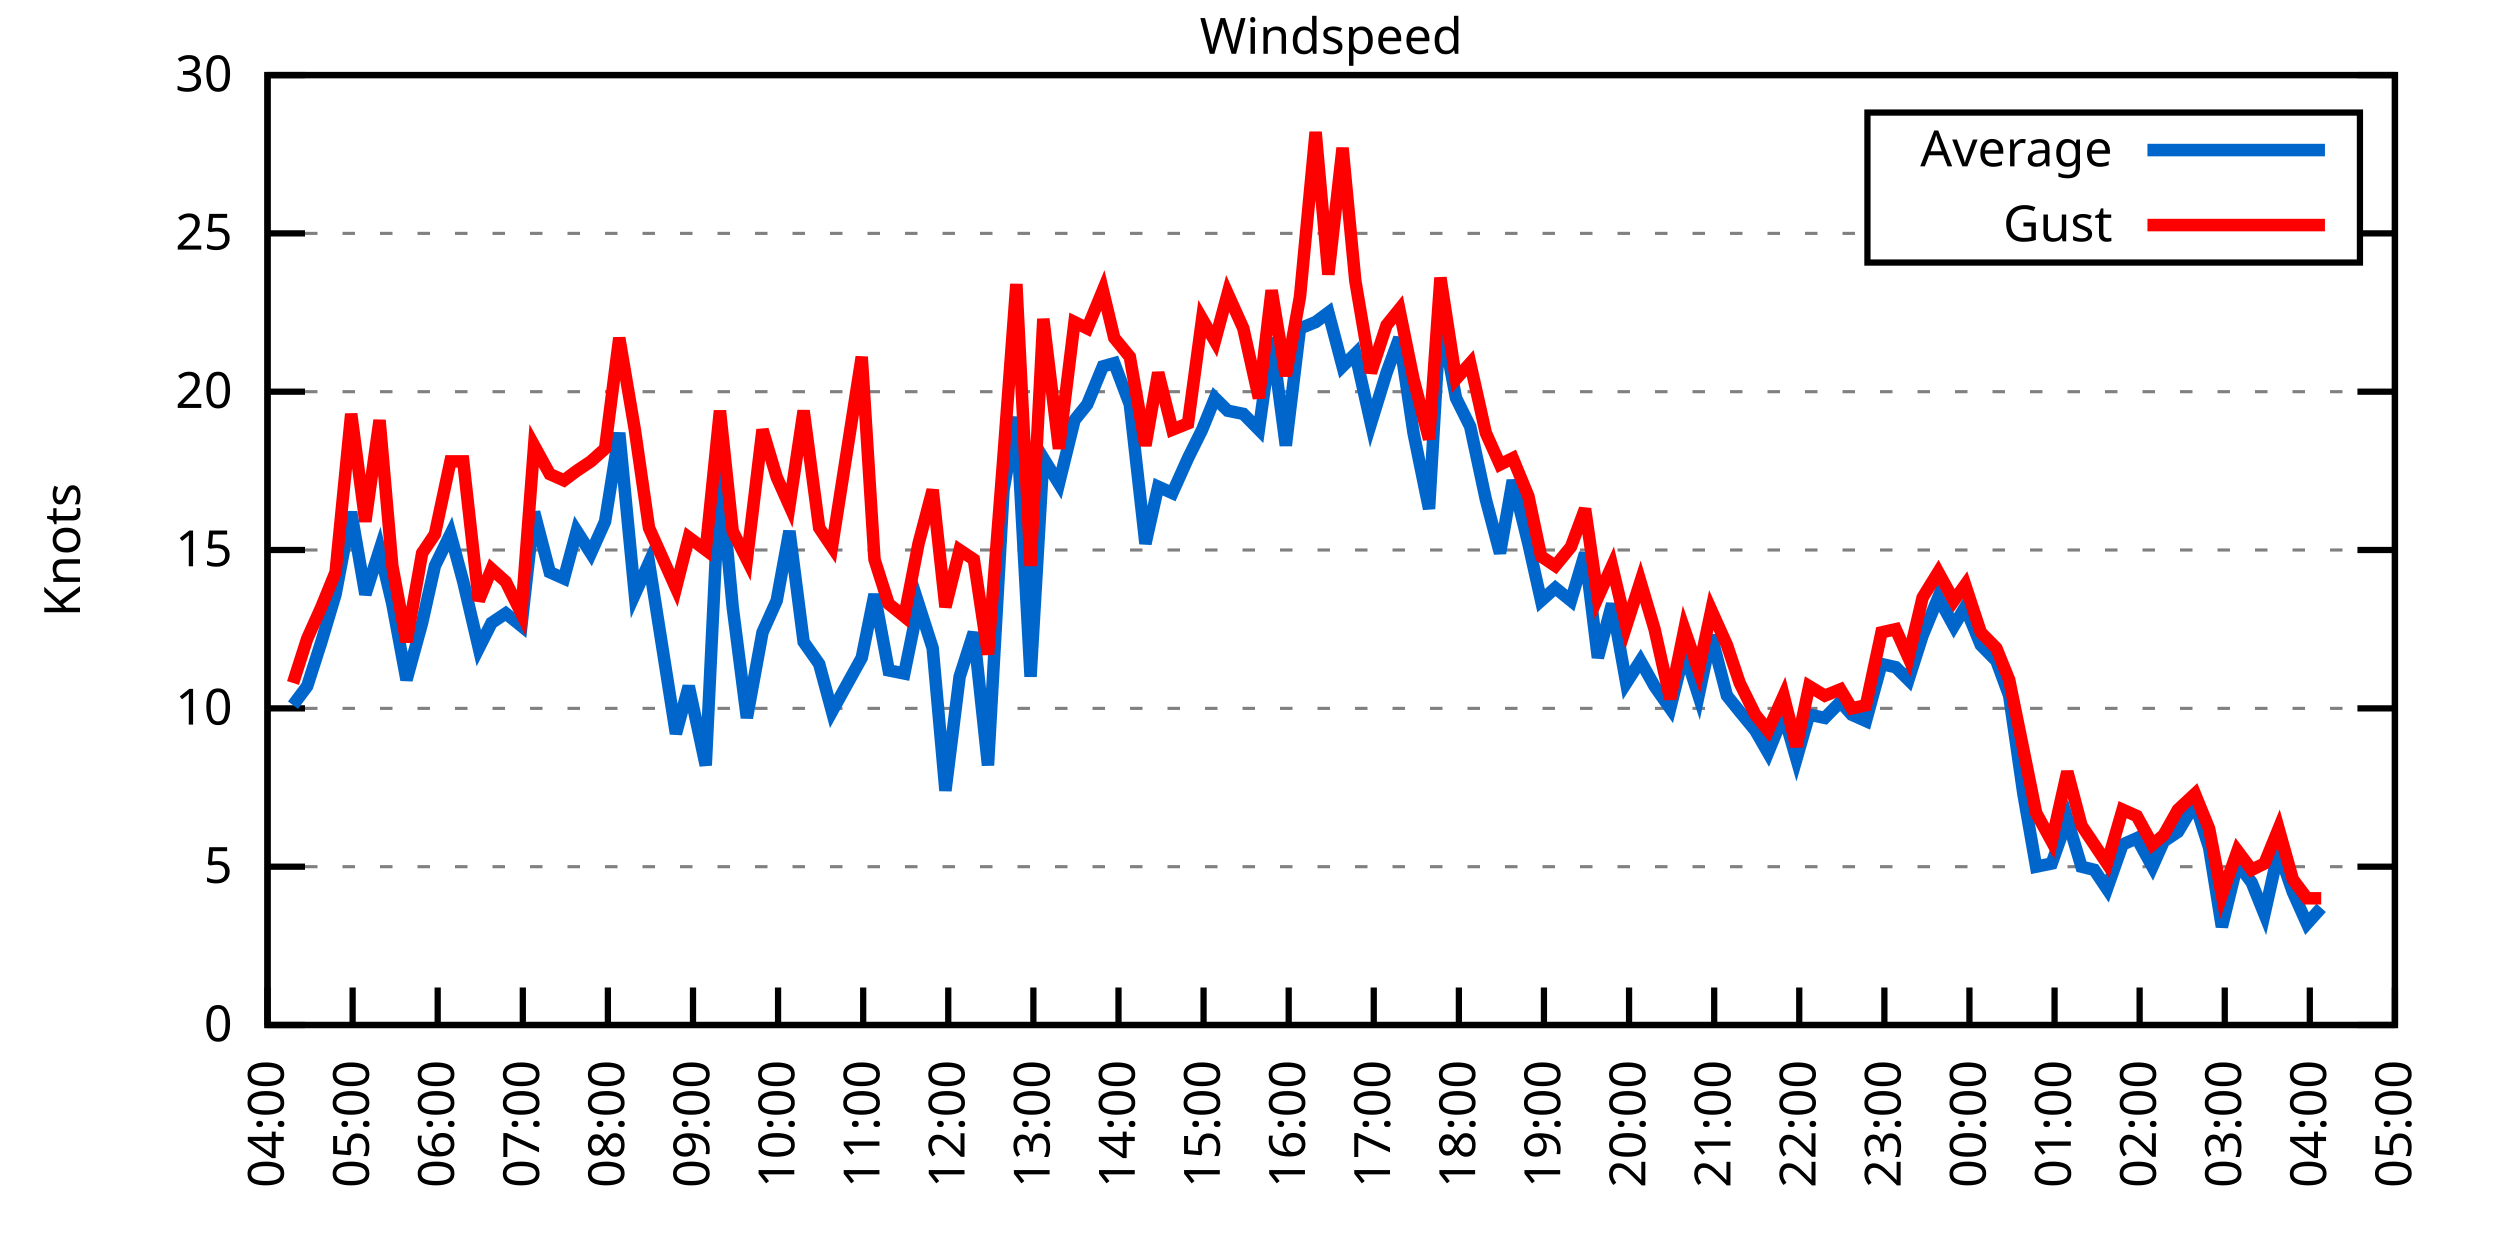
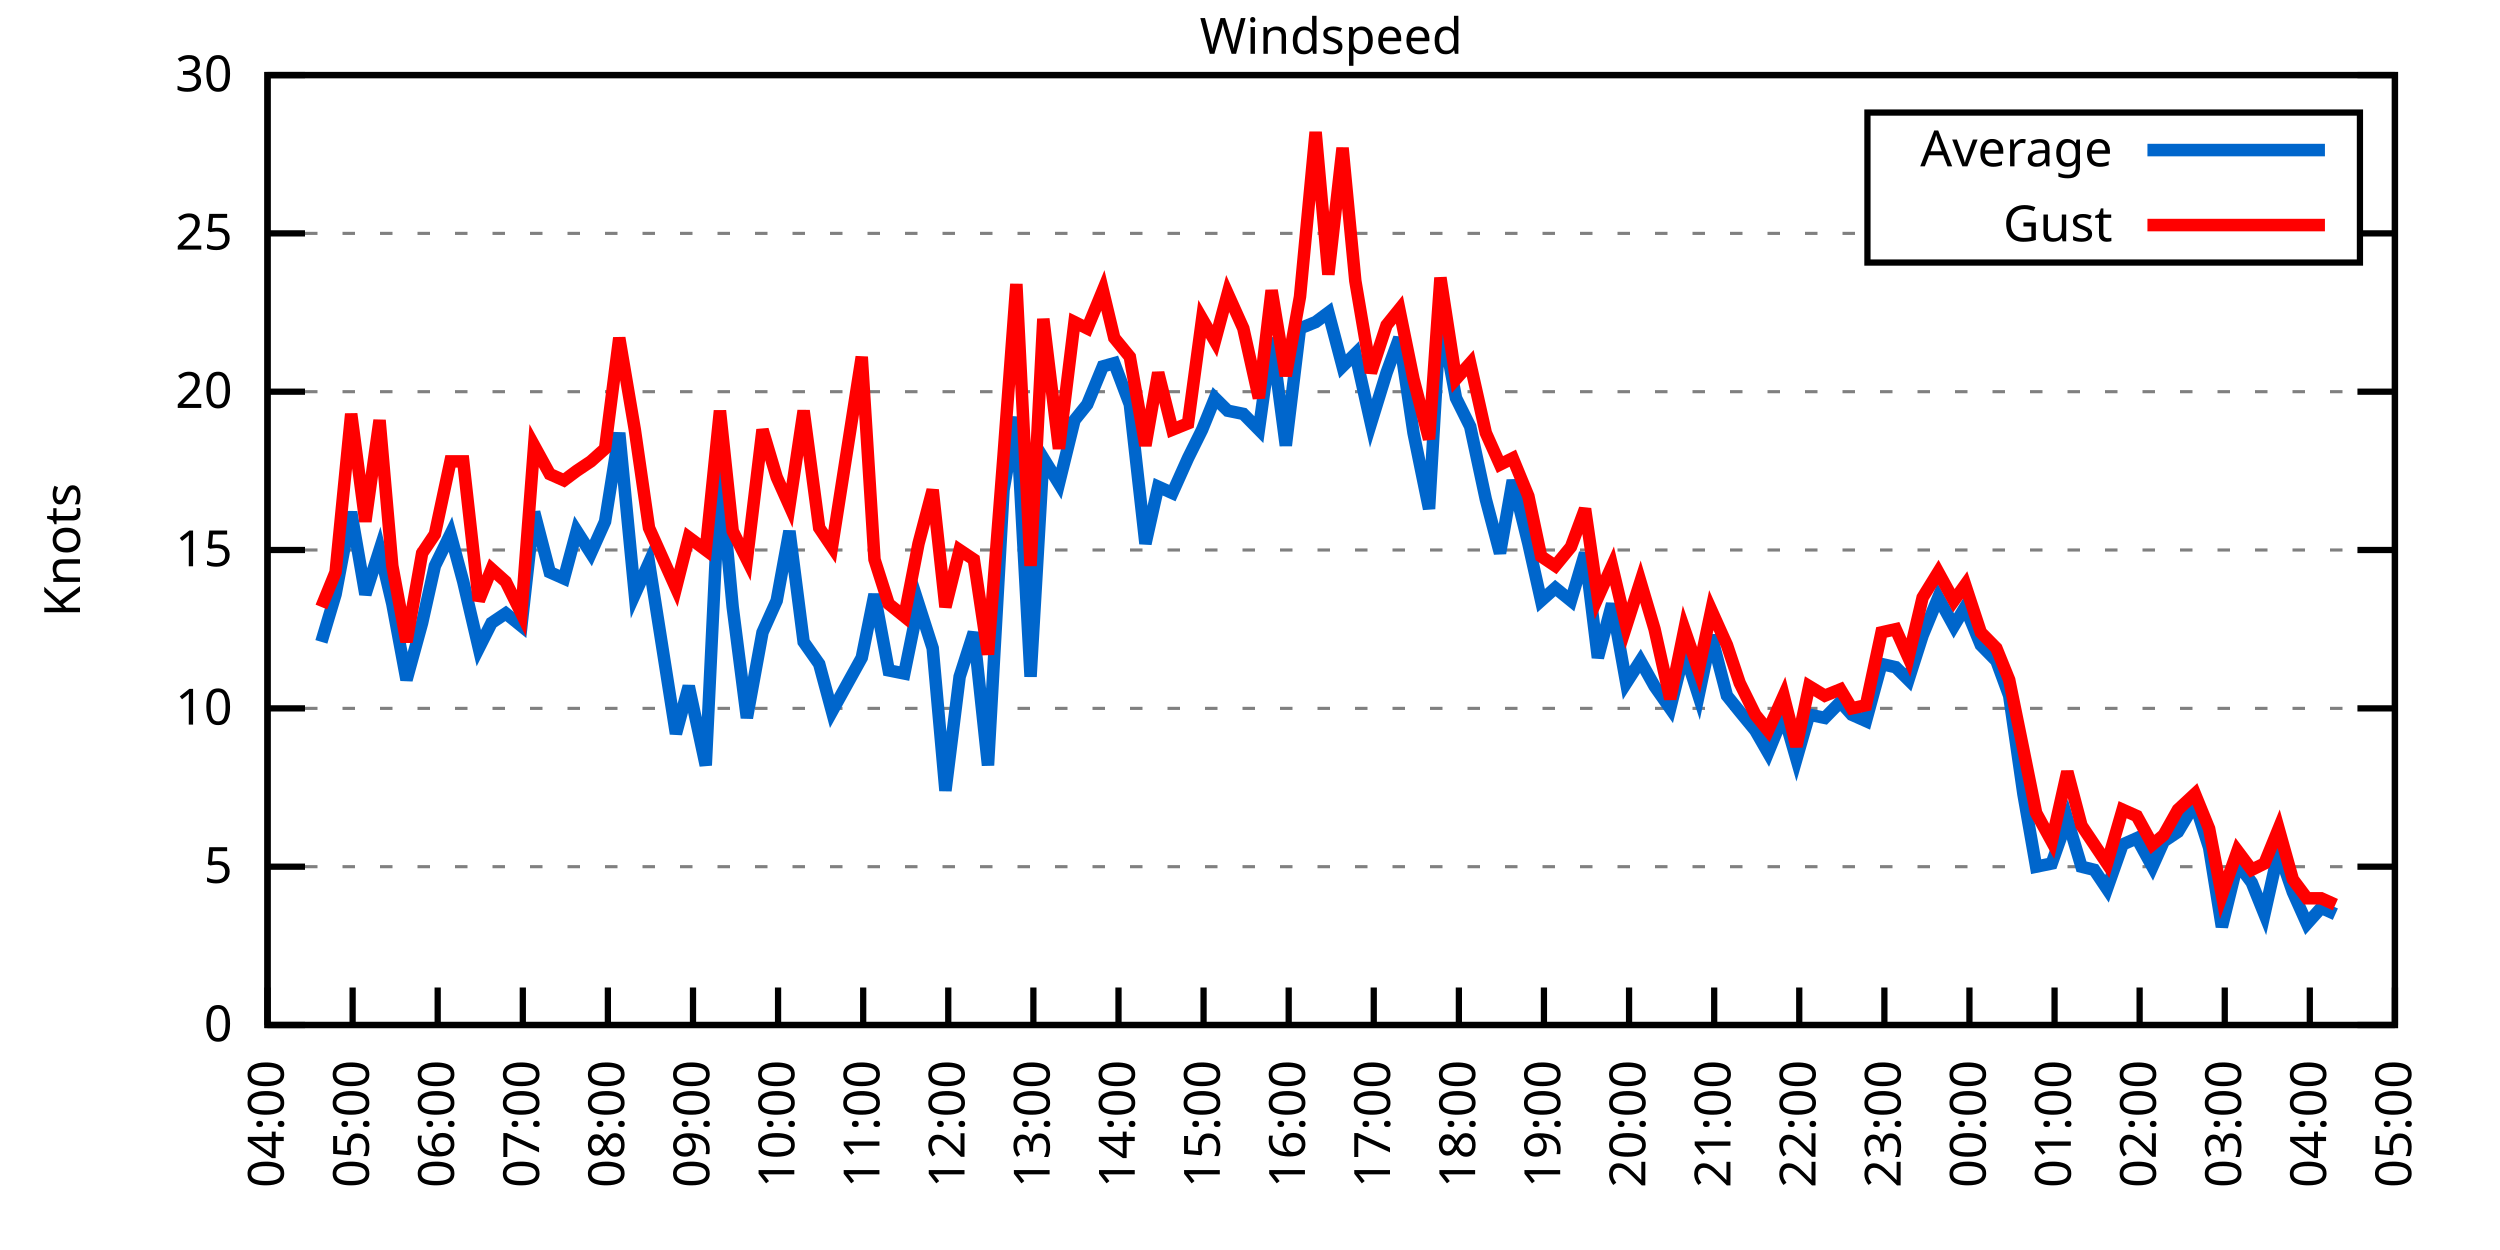
<svg xmlns="http://www.w3.org/2000/svg" xmlns:xlink="http://www.w3.org/1999/xlink" width="400" height="200" viewBox="0 0 400 200">
  <g id="gnuplot_canvas">
    <rect x="0" y="0" width="400" height="200" fill="none" />
    <defs>
      <circle id="gpDot" r="0.5" stroke-width="0.5" stroke="currentColor" />
      <path id="gpPt0" stroke-width="0.333" stroke="currentColor" d="M-1,0 h2 M0,-1 v2" />
      <path id="gpPt1" stroke-width="0.333" stroke="currentColor" d="M-1,-1 L1,1 M1,-1 L-1,1" />
      <path id="gpPt2" stroke-width="0.333" stroke="currentColor" d="M-1,0 L1,0 M0,-1 L0,1 M-1,-1 L1,1 M-1,1 L1,-1" />
      <rect id="gpPt3" stroke-width="0.333" stroke="currentColor" x="-1" y="-1" width="2" height="2" />
      <rect id="gpPt4" stroke-width="0.333" stroke="currentColor" fill="currentColor" x="-1" y="-1" width="2" height="2" />
      <circle id="gpPt5" stroke-width="0.333" stroke="currentColor" cx="0" cy="0" r="1" />
      <use xlink:href="#gpPt5" id="gpPt6" fill="currentColor" stroke="none" />
      <path id="gpPt7" stroke-width="0.333" stroke="currentColor" d="M0,-1.33 L-1.33,0.67 L1.33,0.67 z" />
      <use xlink:href="#gpPt7" id="gpPt8" fill="currentColor" stroke="none" />
      <use xlink:href="#gpPt7" id="gpPt9" stroke="currentColor" transform="rotate(180)" />
      <use xlink:href="#gpPt9" id="gpPt10" fill="currentColor" stroke="none" />
      <use xlink:href="#gpPt3" id="gpPt11" stroke="currentColor" transform="rotate(45)" />
      <use xlink:href="#gpPt11" id="gpPt12" fill="currentColor" stroke="none" />
      <path id="gpPt13" stroke-width="0.333" stroke="currentColor" d="M0,1.330 L1.265,0.411 L0.782,-1.067 L-0.782,-1.076 L-1.265,0.411 z" />
      <use xlink:href="#gpPt13" id="gpPt14" fill="currentColor" stroke="none" />
      <filter id="textbox" filterUnits="objectBoundingBox" x="0" y="0" height="1" width="1">
        <feFlood flood-color="white" flood-opacity="1" result="bgnd" />
        <feComposite in="SourceGraphic" in2="bgnd" operator="atop" />
      </filter>
      <filter id="greybox" filterUnits="objectBoundingBox" x="0" y="0" height="1" width="1">
        <feFlood flood-color="lightgrey" flood-opacity="1" result="grey" />
        <feComposite in="SourceGraphic" in2="grey" operator="atop" />
      </filter>
    </defs>
    <g fill="none" color="white" stroke="currentColor" stroke-width="1.00" stroke-linecap="butt" stroke-linejoin="miter">
</g>
    <g fill="none" color="black" stroke="currentColor" stroke-width="1.00" stroke-linecap="butt" stroke-linejoin="miter">
      <g stroke="none" shape-rendering="crispEdges">
        <polygon fill="rgb(255, 255, 255)" points="42.80,164.00 383.18,164.00 383.18,12.02 42.80,12.02 " />
      </g>
    </g>
    <g fill="none" color="black" stroke="currentColor" stroke-width="1.00" stroke-linecap="butt" stroke-linejoin="miter">
</g>
    <g fill="none" color="black" stroke="black" stroke-width="0.50" stroke-linecap="butt" stroke-linejoin="miter">
</g>
    <g fill="none" color="gray" stroke="currentColor" stroke-width="0.50" stroke-linecap="butt" stroke-linejoin="miter">
      <path stroke="gray" stroke-dasharray="2,4" class="gridline" d="M42.80,164.00 L383.19,164.00  " />
    </g>
    <g fill="none" color="gray" stroke="gray" stroke-width="1.00" stroke-linecap="butt" stroke-linejoin="miter">
</g>
    <g fill="none" color="black" stroke="currentColor" stroke-width="1.00" stroke-linecap="butt" stroke-linejoin="miter">
      <path stroke="black" d="M42.80,164.00 L48.80,164.00 M383.19,164.00 L377.19,164.00  " />
      <g transform="translate(37.20,166.60)" stroke="none" fill="black" font-family="Sans" font-size="8.00" text-anchor="end">
        <text>
          <tspan font-family="Sans"> 0</tspan>
        </text>
      </g>
    </g>
    <g fill="none" color="black" stroke="currentColor" stroke-width="1.00" stroke-linecap="butt" stroke-linejoin="miter">
</g>
    <g fill="none" color="black" stroke="black" stroke-width="0.50" stroke-linecap="butt" stroke-linejoin="miter">
</g>
    <g fill="none" color="gray" stroke="currentColor" stroke-width="0.50" stroke-linecap="butt" stroke-linejoin="miter">
      <path stroke="gray" stroke-dasharray="2,4" class="gridline" d="M42.80,138.67 L383.19,138.67  " />
    </g>
    <g fill="none" color="gray" stroke="gray" stroke-width="1.00" stroke-linecap="butt" stroke-linejoin="miter">
</g>
    <g fill="none" color="black" stroke="currentColor" stroke-width="1.00" stroke-linecap="butt" stroke-linejoin="miter">
      <path stroke="black" d="M42.80,138.67 L48.80,138.67 M383.19,138.67 L377.19,138.67  " />
      <g transform="translate(37.20,141.27)" stroke="none" fill="black" font-family="Sans" font-size="8.00" text-anchor="end">
        <text>
          <tspan font-family="Sans"> 5</tspan>
        </text>
      </g>
    </g>
    <g fill="none" color="black" stroke="currentColor" stroke-width="1.00" stroke-linecap="butt" stroke-linejoin="miter">
</g>
    <g fill="none" color="black" stroke="black" stroke-width="0.50" stroke-linecap="butt" stroke-linejoin="miter">
</g>
    <g fill="none" color="gray" stroke="currentColor" stroke-width="0.50" stroke-linecap="butt" stroke-linejoin="miter">
      <path stroke="gray" stroke-dasharray="2,4" class="gridline" d="M42.80,113.34 L383.19,113.34  " />
    </g>
    <g fill="none" color="gray" stroke="gray" stroke-width="1.00" stroke-linecap="butt" stroke-linejoin="miter">
</g>
    <g fill="none" color="black" stroke="currentColor" stroke-width="1.00" stroke-linecap="butt" stroke-linejoin="miter">
      <path stroke="black" d="M42.80,113.34 L48.80,113.34 M383.19,113.34 L377.19,113.34  " />
      <g transform="translate(37.20,115.94)" stroke="none" fill="black" font-family="Sans" font-size="8.00" text-anchor="end">
        <text>
          <tspan font-family="Sans"> 10</tspan>
        </text>
      </g>
    </g>
    <g fill="none" color="black" stroke="currentColor" stroke-width="1.00" stroke-linecap="butt" stroke-linejoin="miter">
</g>
    <g fill="none" color="black" stroke="black" stroke-width="0.50" stroke-linecap="butt" stroke-linejoin="miter">
</g>
    <g fill="none" color="gray" stroke="currentColor" stroke-width="0.50" stroke-linecap="butt" stroke-linejoin="miter">
      <path stroke="gray" stroke-dasharray="2,4" class="gridline" d="M42.80,88.00 L383.19,88.00  " />
    </g>
    <g fill="none" color="gray" stroke="gray" stroke-width="1.00" stroke-linecap="butt" stroke-linejoin="miter">
</g>
    <g fill="none" color="black" stroke="currentColor" stroke-width="1.00" stroke-linecap="butt" stroke-linejoin="miter">
      <path stroke="black" d="M42.80,88.00 L48.80,88.00 M383.19,88.00 L377.19,88.00  " />
      <g transform="translate(37.20,90.60)" stroke="none" fill="black" font-family="Sans" font-size="8.00" text-anchor="end">
        <text>
          <tspan font-family="Sans"> 15</tspan>
        </text>
      </g>
    </g>
    <g fill="none" color="black" stroke="currentColor" stroke-width="1.00" stroke-linecap="butt" stroke-linejoin="miter">
</g>
    <g fill="none" color="black" stroke="black" stroke-width="0.50" stroke-linecap="butt" stroke-linejoin="miter">
</g>
    <g fill="none" color="gray" stroke="currentColor" stroke-width="0.50" stroke-linecap="butt" stroke-linejoin="miter">
      <path stroke="gray" stroke-dasharray="2,4" class="gridline" d="M42.80,62.67 L383.19,62.67  " />
    </g>
    <g fill="none" color="gray" stroke="gray" stroke-width="1.00" stroke-linecap="butt" stroke-linejoin="miter">
</g>
    <g fill="none" color="black" stroke="currentColor" stroke-width="1.00" stroke-linecap="butt" stroke-linejoin="miter">
      <path stroke="black" d="M42.80,62.67 L48.80,62.67 M383.19,62.67 L377.19,62.67  " />
      <g transform="translate(37.20,65.27)" stroke="none" fill="black" font-family="Sans" font-size="8.00" text-anchor="end">
        <text>
          <tspan font-family="Sans"> 20</tspan>
        </text>
      </g>
    </g>
    <g fill="none" color="black" stroke="currentColor" stroke-width="1.00" stroke-linecap="butt" stroke-linejoin="miter">
</g>
    <g fill="none" color="black" stroke="black" stroke-width="0.50" stroke-linecap="butt" stroke-linejoin="miter">
</g>
    <g fill="none" color="gray" stroke="currentColor" stroke-width="0.50" stroke-linecap="butt" stroke-linejoin="miter">
      <path stroke="gray" stroke-dasharray="2,4" class="gridline" d="M42.80,37.34 L298.79,37.34 M377.59,37.34 L383.19,37.34  " />
    </g>
    <g fill="none" color="gray" stroke="gray" stroke-width="1.00" stroke-linecap="butt" stroke-linejoin="miter">
</g>
    <g fill="none" color="black" stroke="currentColor" stroke-width="1.00" stroke-linecap="butt" stroke-linejoin="miter">
      <path stroke="black" d="M42.80,37.34 L48.80,37.34 M383.19,37.34 L377.19,37.34  " />
      <g transform="translate(37.20,39.94)" stroke="none" fill="black" font-family="Sans" font-size="8.00" text-anchor="end">
        <text>
          <tspan font-family="Sans"> 25</tspan>
        </text>
      </g>
    </g>
    <g fill="none" color="black" stroke="currentColor" stroke-width="1.00" stroke-linecap="butt" stroke-linejoin="miter">
</g>
    <g fill="none" color="black" stroke="black" stroke-width="0.50" stroke-linecap="butt" stroke-linejoin="miter">
</g>
    <g fill="none" color="gray" stroke="currentColor" stroke-width="0.50" stroke-linecap="butt" stroke-linejoin="miter">
      <path stroke="gray" stroke-dasharray="2,4" class="gridline" d="M42.80,12.01 L383.19,12.01  " />
    </g>
    <g fill="none" color="gray" stroke="gray" stroke-width="1.00" stroke-linecap="butt" stroke-linejoin="miter">
</g>
    <g fill="none" color="black" stroke="currentColor" stroke-width="1.00" stroke-linecap="butt" stroke-linejoin="miter">
      <path stroke="black" d="M42.80,12.01 L48.80,12.01 M383.19,12.01 L377.19,12.01  " />
      <g transform="translate(37.20,14.61)" stroke="none" fill="black" font-family="Sans" font-size="8.00" text-anchor="end">
        <text>
          <tspan font-family="Sans"> 30</tspan>
        </text>
      </g>
    </g>
    <g fill="none" color="black" stroke="currentColor" stroke-width="1.00" stroke-linecap="butt" stroke-linejoin="miter">
      <path stroke="black" d="M42.80,164.00 L42.80,158.00  " />
      <g transform="translate(45.40,169.60) rotate(270.00)" stroke="none" fill="black" font-family="Sans" font-size="8.00" text-anchor="end">
        <text>
          <tspan font-family="Sans">04:00</tspan>
        </text>
      </g>
    </g>
    <g fill="none" color="black" stroke="currentColor" stroke-width="1.00" stroke-linecap="butt" stroke-linejoin="miter">
      <path stroke="black" d="M56.42,164.00 L56.42,158.00  " />
      <g transform="translate(59.02,169.60) rotate(270.00)" stroke="none" fill="black" font-family="Sans" font-size="8.00" text-anchor="end">
        <text>
          <tspan font-family="Sans">05:00</tspan>
        </text>
      </g>
    </g>
    <g fill="none" color="black" stroke="currentColor" stroke-width="1.00" stroke-linecap="butt" stroke-linejoin="miter">
      <path stroke="black" d="M70.03,164.00 L70.03,158.00  " />
      <g transform="translate(72.63,169.60) rotate(270.00)" stroke="none" fill="black" font-family="Sans" font-size="8.00" text-anchor="end">
        <text>
          <tspan font-family="Sans">06:00</tspan>
        </text>
      </g>
    </g>
    <g fill="none" color="black" stroke="currentColor" stroke-width="1.00" stroke-linecap="butt" stroke-linejoin="miter">
      <path stroke="black" d="M83.65,164.00 L83.65,158.00  " />
      <g transform="translate(86.25,169.60) rotate(270.00)" stroke="none" fill="black" font-family="Sans" font-size="8.00" text-anchor="end">
        <text>
          <tspan font-family="Sans">07:00</tspan>
        </text>
      </g>
    </g>
    <g fill="none" color="black" stroke="currentColor" stroke-width="1.00" stroke-linecap="butt" stroke-linejoin="miter">
      <path stroke="black" d="M97.26,164.00 L97.26,158.00  " />
      <g transform="translate(99.86,169.60) rotate(270.00)" stroke="none" fill="black" font-family="Sans" font-size="8.00" text-anchor="end">
        <text>
          <tspan font-family="Sans">08:00</tspan>
        </text>
      </g>
    </g>
    <g fill="none" color="black" stroke="currentColor" stroke-width="1.00" stroke-linecap="butt" stroke-linejoin="miter">
      <path stroke="black" d="M110.88,164.00 L110.88,158.00  " />
      <g transform="translate(113.48,169.60) rotate(270.00)" stroke="none" fill="black" font-family="Sans" font-size="8.00" text-anchor="end">
        <text>
          <tspan font-family="Sans">09:00</tspan>
        </text>
      </g>
    </g>
    <g fill="none" color="black" stroke="currentColor" stroke-width="1.00" stroke-linecap="butt" stroke-linejoin="miter">
      <path stroke="black" d="M124.49,164.00 L124.49,158.00  " />
      <g transform="translate(127.09,169.60) rotate(270.00)" stroke="none" fill="black" font-family="Sans" font-size="8.00" text-anchor="end">
        <text>
          <tspan font-family="Sans">10:00</tspan>
        </text>
      </g>
    </g>
    <g fill="none" color="black" stroke="currentColor" stroke-width="1.00" stroke-linecap="butt" stroke-linejoin="miter">
      <path stroke="black" d="M138.11,164.00 L138.11,158.00  " />
      <g transform="translate(140.71,169.60) rotate(270.00)" stroke="none" fill="black" font-family="Sans" font-size="8.00" text-anchor="end">
        <text>
          <tspan font-family="Sans">11:00</tspan>
        </text>
      </g>
    </g>
    <g fill="none" color="black" stroke="currentColor" stroke-width="1.00" stroke-linecap="butt" stroke-linejoin="miter">
      <path stroke="black" d="M151.72,164.00 L151.72,158.00  " />
      <g transform="translate(154.32,169.60) rotate(270.00)" stroke="none" fill="black" font-family="Sans" font-size="8.00" text-anchor="end">
        <text>
          <tspan font-family="Sans">12:00</tspan>
        </text>
      </g>
    </g>
    <g fill="none" color="black" stroke="currentColor" stroke-width="1.00" stroke-linecap="butt" stroke-linejoin="miter">
      <path stroke="black" d="M165.34,164.00 L165.34,158.00  " />
      <g transform="translate(167.94,169.60) rotate(270.00)" stroke="none" fill="black" font-family="Sans" font-size="8.00" text-anchor="end">
        <text>
          <tspan font-family="Sans">13:00</tspan>
        </text>
      </g>
    </g>
    <g fill="none" color="black" stroke="currentColor" stroke-width="1.00" stroke-linecap="butt" stroke-linejoin="miter">
      <path stroke="black" d="M178.96,164.00 L178.96,158.00  " />
      <g transform="translate(181.56,169.60) rotate(270.00)" stroke="none" fill="black" font-family="Sans" font-size="8.00" text-anchor="end">
        <text>
          <tspan font-family="Sans">14:00</tspan>
        </text>
      </g>
    </g>
    <g fill="none" color="black" stroke="currentColor" stroke-width="1.00" stroke-linecap="butt" stroke-linejoin="miter">
      <path stroke="black" d="M192.57,164.00 L192.57,158.00  " />
      <g transform="translate(195.17,169.60) rotate(270.00)" stroke="none" fill="black" font-family="Sans" font-size="8.00" text-anchor="end">
        <text>
          <tspan font-family="Sans">15:00</tspan>
        </text>
      </g>
    </g>
    <g fill="none" color="black" stroke="currentColor" stroke-width="1.00" stroke-linecap="butt" stroke-linejoin="miter">
      <path stroke="black" d="M206.19,164.00 L206.19,158.00  " />
      <g transform="translate(208.79,169.60) rotate(270.00)" stroke="none" fill="black" font-family="Sans" font-size="8.00" text-anchor="end">
        <text>
          <tspan font-family="Sans">16:00</tspan>
        </text>
      </g>
    </g>
    <g fill="none" color="black" stroke="currentColor" stroke-width="1.00" stroke-linecap="butt" stroke-linejoin="miter">
      <path stroke="black" d="M219.80,164.00 L219.80,158.00  " />
      <g transform="translate(222.40,169.60) rotate(270.00)" stroke="none" fill="black" font-family="Sans" font-size="8.00" text-anchor="end">
        <text>
          <tspan font-family="Sans">17:00</tspan>
        </text>
      </g>
    </g>
    <g fill="none" color="black" stroke="currentColor" stroke-width="1.00" stroke-linecap="butt" stroke-linejoin="miter">
      <path stroke="black" d="M233.42,164.00 L233.42,158.00  " />
      <g transform="translate(236.02,169.60) rotate(270.00)" stroke="none" fill="black" font-family="Sans" font-size="8.00" text-anchor="end">
        <text>
          <tspan font-family="Sans">18:00</tspan>
        </text>
      </g>
    </g>
    <g fill="none" color="black" stroke="currentColor" stroke-width="1.00" stroke-linecap="butt" stroke-linejoin="miter">
      <path stroke="black" d="M247.03,164.00 L247.03,158.00  " />
      <g transform="translate(249.63,169.60) rotate(270.00)" stroke="none" fill="black" font-family="Sans" font-size="8.00" text-anchor="end">
        <text>
          <tspan font-family="Sans">19:00</tspan>
        </text>
      </g>
    </g>
    <g fill="none" color="black" stroke="currentColor" stroke-width="1.00" stroke-linecap="butt" stroke-linejoin="miter">
      <path stroke="black" d="M260.65,164.00 L260.65,158.00  " />
      <g transform="translate(263.25,169.60) rotate(270.00)" stroke="none" fill="black" font-family="Sans" font-size="8.00" text-anchor="end">
        <text>
          <tspan font-family="Sans">20:00</tspan>
        </text>
      </g>
    </g>
    <g fill="none" color="black" stroke="currentColor" stroke-width="1.00" stroke-linecap="butt" stroke-linejoin="miter">
      <path stroke="black" d="M274.27,164.00 L274.27,158.00  " />
      <g transform="translate(276.87,169.60) rotate(270.00)" stroke="none" fill="black" font-family="Sans" font-size="8.00" text-anchor="end">
        <text>
          <tspan font-family="Sans">21:00</tspan>
        </text>
      </g>
    </g>
    <g fill="none" color="black" stroke="currentColor" stroke-width="1.00" stroke-linecap="butt" stroke-linejoin="miter">
      <path stroke="black" d="M287.88,164.00 L287.88,158.00  " />
      <g transform="translate(290.48,169.60) rotate(270.00)" stroke="none" fill="black" font-family="Sans" font-size="8.00" text-anchor="end">
        <text>
          <tspan font-family="Sans">22:00</tspan>
        </text>
      </g>
    </g>
    <g fill="none" color="black" stroke="currentColor" stroke-width="1.00" stroke-linecap="butt" stroke-linejoin="miter">
      <path stroke="black" d="M301.50,164.00 L301.50,158.00  " />
      <g transform="translate(304.10,169.60) rotate(270.00)" stroke="none" fill="black" font-family="Sans" font-size="8.00" text-anchor="end">
        <text>
          <tspan font-family="Sans">23:00</tspan>
        </text>
      </g>
    </g>
    <g fill="none" color="black" stroke="currentColor" stroke-width="1.00" stroke-linecap="butt" stroke-linejoin="miter">
      <path stroke="black" d="M315.11,164.00 L315.11,158.00  " />
      <g transform="translate(317.71,169.60) rotate(270.00)" stroke="none" fill="black" font-family="Sans" font-size="8.00" text-anchor="end">
        <text>
          <tspan font-family="Sans">00:00</tspan>
        </text>
      </g>
    </g>
    <g fill="none" color="black" stroke="currentColor" stroke-width="1.00" stroke-linecap="butt" stroke-linejoin="miter">
      <path stroke="black" d="M328.73,164.00 L328.73,158.00  " />
      <g transform="translate(331.33,169.60) rotate(270.00)" stroke="none" fill="black" font-family="Sans" font-size="8.00" text-anchor="end">
        <text>
          <tspan font-family="Sans">01:00</tspan>
        </text>
      </g>
    </g>
    <g fill="none" color="black" stroke="currentColor" stroke-width="1.00" stroke-linecap="butt" stroke-linejoin="miter">
      <path stroke="black" d="M342.34,164.00 L342.34,158.00  " />
      <g transform="translate(344.94,169.60) rotate(270.00)" stroke="none" fill="black" font-family="Sans" font-size="8.00" text-anchor="end">
        <text>
          <tspan font-family="Sans">02:00</tspan>
        </text>
      </g>
    </g>
    <g fill="none" color="black" stroke="currentColor" stroke-width="1.00" stroke-linecap="butt" stroke-linejoin="miter">
      <path stroke="black" d="M355.96,164.00 L355.96,158.00  " />
      <g transform="translate(358.56,169.60) rotate(270.00)" stroke="none" fill="black" font-family="Sans" font-size="8.00" text-anchor="end">
        <text>
          <tspan font-family="Sans">03:00</tspan>
        </text>
      </g>
    </g>
    <g fill="none" color="black" stroke="currentColor" stroke-width="1.00" stroke-linecap="butt" stroke-linejoin="miter">
      <path stroke="black" d="M369.57,164.00 L369.57,158.00  " />
      <g transform="translate(372.17,169.60) rotate(270.00)" stroke="none" fill="black" font-family="Sans" font-size="8.00" text-anchor="end">
        <text>
          <tspan font-family="Sans">04:00</tspan>
        </text>
      </g>
    </g>
    <g fill="none" color="black" stroke="currentColor" stroke-width="1.00" stroke-linecap="butt" stroke-linejoin="miter">
      <path stroke="black" d="M383.19,164.00 L383.19,158.00  " />
      <g transform="translate(385.79,169.60) rotate(270.00)" stroke="none" fill="black" font-family="Sans" font-size="8.00" text-anchor="end">
        <text>
          <tspan font-family="Sans">05:00</tspan>
        </text>
      </g>
    </g>
    <g fill="none" color="black" stroke="currentColor" stroke-width="1.00" stroke-linecap="butt" stroke-linejoin="miter">
</g>
    <g fill="none" color="black" stroke="currentColor" stroke-width="1.00" stroke-linecap="butt" stroke-linejoin="miter">
      <path stroke="black" d="M42.80,12.01 L42.80,164.00 L383.19,164.00 L383.19,12.01 L42.80,12.01 Z  " />
    </g>
    <g fill="none" color="black" stroke="currentColor" stroke-width="1.00" stroke-linecap="butt" stroke-linejoin="miter">
</g>
    <g fill="none" color="black" stroke="currentColor" stroke-width="1.00" stroke-linecap="butt" stroke-linejoin="miter">
      <path stroke="black" d="M298.79,42.01 L298.79,18.01 L377.59,18.01 L377.59,42.01 L298.79,42.01 Z  " />
    </g>
    <g id="Windspeed_plot_1">
      <g fill="none" color="white" stroke="black" stroke-width="2.00" stroke-linecap="butt" stroke-linejoin="miter">
</g>
      <g fill="none" color="black" stroke="currentColor" stroke-width="2.00" stroke-linecap="butt" stroke-linejoin="miter">
        <g transform="translate(337.99,26.61)" stroke="none" fill="black" font-family="Sans" font-size="8.00" text-anchor="end">
          <text>
            <tspan font-family="Sans">Average</tspan>
          </text>
        </g>
      </g>
      <g fill="none" color="black" stroke="currentColor" stroke-width="2.00" stroke-linecap="butt" stroke-linejoin="miter">
-         <path stroke="rgb(  0, 102, 204)" d="M343.59,24.01 L371.99,24.01 M46.88,112.83 L49.15,109.79 L51.42,102.70 L53.69,95.10 L56.19,81.93 L58.46,95.10   L60.73,88.00 L62.77,96.62 L65.04,108.78 L67.54,99.66 L69.58,90.54 L72.07,85.47 L74.12,93.07 L76.61,103.71   L78.65,99.66 L80.92,98.14 L83.42,100.16 L85.46,81.93 L87.96,91.55 L90.23,92.56 L92.27,84.97 L94.54,88.51   L96.81,83.45 L99.08,69.26 L101.57,95.10 L103.84,90.03 L108.15,117.39 L110.20,109.79 L112.92,122.46 L115.19,75.34   L117.23,97.12 L119.50,114.86 L122.00,101.18 L124.27,96.11 L126.31,84.97 L128.58,102.70 L131.07,106.24 L133.12,113.84   L137.88,105.23 L139.92,95.10 L142.19,107.26 L144.69,107.76 L146.96,96.62 L149.23,103.71 L151.27,126.51 L153.54,108.27   L155.81,101.18 L158.08,122.46 L160.57,78.38 L162.62,66.73 L164.89,108.27 L166.93,73.31 L169.43,77.37 L171.92,67.23   L173.96,64.70 L176.46,58.62 L178.28,58.11 L180.77,64.70 L183.27,86.99 L185.31,77.87 L187.58,78.89 L190.08,73.31   L192.34,68.75 L194.39,63.69 L196.43,65.71 L198.93,66.22 L201.42,68.75 L203.46,54.06 L205.73,71.29 L208.00,52.54   L210.50,51.53 L212.54,50.01 L214.81,58.62 L216.85,56.59 L219.35,67.74 L221.85,59.63 L223.89,54.06 L226.16,69.26   L228.65,81.42 L230.47,50.51 L232.96,63.69 L235.23,68.25 L237.73,79.90 L240.00,88.51 L242.04,76.86 L244.54,86.99   L246.58,96.11 L248.85,94.08 L251.35,96.11 L253.61,88.51 L255.66,105.23 L257.93,96.62 L260.20,109.28 L262.47,105.74   L264.73,109.79 L267.23,113.34 L269.50,104.22 L271.77,111.31 L273.81,101.68 L276.31,111.31 L278.35,113.84 L280.85,116.88   L282.89,120.43 L285.38,114.35 L287.43,121.44 L289.47,114.35 L291.97,114.86 L294.46,112.32 L296.28,114.35 L298.55,115.36   L301.04,106.24 L303.31,106.75 L305.35,108.78 L307.62,101.68 L310.12,95.60 L312.62,100.16 L314.43,97.12 L316.93,103.20   L319.42,105.74 L321.47,111.31 L323.74,127.02 L325.78,138.67 L328.27,138.16 L330.77,131.07 L333.04,138.67 L335.08,139.17   L337.12,142.21 L339.62,135.12 L341.89,134.11 L344.39,138.67 L346.20,134.62 L348.47,133.10 L351.19,128.54 L353.46,135.63   L355.50,148.29 L358.00,138.16 L360.27,141.20 L362.31,146.27 L364.58,136.14 L366.85,142.72 L369.12,147.79 L371.39,145.25    " />
+         <path stroke="rgb(  0, 102, 204)" d="M343.59,24.01 L371.99,24.01 M51.42,102.70 L53.69,95.10 L56.19,81.93 L58.46,95.10 L60.73,88.00 L62.77,96.62   L65.04,108.78 L67.54,99.66 L69.58,90.54 L72.07,85.47 L74.12,93.07 L76.61,103.71 L78.65,99.66 L80.92,98.14   L83.42,100.16 L85.46,81.93 L87.96,91.55 L90.23,92.56 L92.27,84.97 L94.54,88.51 L96.81,83.45 L99.08,69.26   L101.57,95.10 L103.84,90.03 L108.15,117.39 L110.20,109.79 L112.92,122.46 L115.19,75.34 L117.23,97.12 L119.50,114.86   L122.00,101.18 L124.27,96.11 L126.31,84.97 L128.58,102.70 L131.07,106.24 L133.12,113.84 L137.88,105.23 L139.92,95.10   L142.19,107.26 L144.69,107.76 L146.96,96.62 L149.23,103.71 L151.27,126.51 L153.54,108.27 L155.81,101.18 L158.08,122.46   L160.57,78.38 L162.62,66.73 L164.89,108.27 L166.93,73.31 L169.43,77.37 L171.92,67.23 L173.96,64.70 L176.46,58.62   L178.28,58.11 L180.77,64.70 L183.27,86.99 L185.31,77.87 L187.58,78.89 L190.08,73.31 L192.34,68.75 L194.39,63.69   L196.43,65.71 L198.93,66.22 L201.42,68.75 L203.46,54.06 L205.73,71.29 L208.00,52.54 L210.50,51.53 L212.54,50.01   L214.81,58.62 L216.85,56.59 L219.35,67.74 L221.85,59.63 L223.89,54.06 L226.16,69.26 L228.65,81.42 L230.47,50.51   L232.96,63.69 L235.23,68.25 L237.73,79.90 L240.00,88.51 L242.04,76.86 L244.54,86.99 L246.58,96.11 L248.85,94.08   L251.35,96.11 L253.61,88.51 L255.66,105.23 L257.93,96.62 L260.20,109.28 L262.47,105.74 L264.73,109.79 L267.23,113.34   L269.50,104.22 L271.77,111.31 L273.81,101.68 L276.31,111.31 L278.35,113.84 L280.85,116.88 L282.89,120.43 L285.38,114.35   L287.43,121.44 L289.47,114.35 L291.97,114.86 L294.46,112.32 L296.28,114.35 L298.55,115.36 L301.04,106.24 L303.31,106.75   L305.35,108.78 L307.62,101.68 L310.12,95.60 L312.62,100.16 L314.43,97.12 L316.93,103.20 L319.42,105.74 L321.47,111.31   L323.74,127.02 L325.78,138.67 L328.27,138.16 L330.77,131.07 L333.04,138.67 L335.08,139.17 L337.12,142.21 L339.62,135.12   L341.89,134.11 L344.39,138.67 L346.20,134.62 L348.47,133.10 L351.19,128.54 L353.46,135.63 L355.50,148.29 L358.00,138.16   L360.27,141.20 L362.31,146.27 L364.58,136.14 L366.85,142.72 L369.12,147.79 L371.39,145.25 L373.66,146.27  " />
      </g>
    </g>
    <g id="Windspeed_plot_2">
      <g fill="none" color="black" stroke="currentColor" stroke-width="2.00" stroke-linecap="butt" stroke-linejoin="miter">
        <g transform="translate(337.99,38.61)" stroke="none" fill="black" font-family="Sans" font-size="8.00" text-anchor="end">
          <text>
            <tspan font-family="Sans">Gust</tspan>
          </text>
        </g>
      </g>
      <g fill="none" color="black" stroke="currentColor" stroke-width="2.00" stroke-linecap="butt" stroke-linejoin="miter">
-         <path stroke="rgb(255,   0,   0)" d="M343.59,36.01 L371.99,36.01 M46.88,109.28 L49.15,102.19 L51.42,97.12 L53.69,91.55 L56.19,66.22 L58.46,83.45   L60.73,67.23 L62.77,90.54 L65.04,102.70 L67.54,88.51 L69.58,85.47 L72.07,73.82 L74.12,73.82 L76.61,96.11   L78.65,91.04 L80.92,93.07 L83.42,98.14 L85.46,71.29 L87.96,75.85 L90.23,76.86 L92.27,75.34 L94.54,73.82   L96.81,71.79 L99.08,54.06 L101.57,68.75 L103.84,84.46 L108.15,94.08 L110.20,85.98 L112.92,88.00 L115.19,65.71   L117.23,84.97 L119.50,89.52 L122.00,68.75 L124.27,76.35 L126.31,80.91 L128.58,65.71 L131.07,84.46 L133.12,87.50   L137.88,57.10 L139.92,89.52 L142.19,96.62 L144.69,98.64 L146.96,86.99 L149.23,78.38 L151.27,97.12 L153.54,88.00   L155.81,89.52 L158.08,104.72 L160.57,72.81 L162.62,45.45 L164.89,90.54 L166.93,51.02 L169.43,71.79 L171.92,51.53   L173.96,52.54 L176.46,46.46 L178.28,54.06 L180.77,57.10 L183.27,71.29 L185.31,59.63 L187.58,68.75 L190.08,67.74   L192.34,51.02 L194.39,54.57 L196.43,46.97 L198.93,52.54 L201.42,63.69 L203.46,46.46 L205.73,60.14 L208.00,47.47   L210.50,21.13 L212.54,43.93 L214.81,23.66 L216.85,44.94 L219.35,59.63 L221.85,52.03 L223.89,49.50 L226.16,60.65   L228.65,70.27 L230.47,44.43 L232.96,60.65 L235.23,58.11 L237.73,69.26 L240.00,74.33 L242.04,73.31 L244.54,79.39   L246.58,89.02 L248.85,90.54 L251.35,87.50 L253.61,81.42 L255.66,95.60 L257.93,90.54 L260.20,100.16 L262.47,93.07   L264.73,100.67 L267.23,111.82 L269.50,100.67 L271.77,107.26 L273.81,97.63 L276.31,103.20 L278.35,109.28 L280.85,114.35   L282.89,116.88 L285.38,111.31 L287.43,119.42 L289.47,109.79 L291.97,111.31 L294.46,110.30 L296.28,113.34 L298.55,112.83   L301.04,101.18 L303.31,100.67 L305.35,105.23 L307.62,95.60 L310.12,91.55 L312.62,96.11 L314.43,93.58 L316.93,101.18   L319.42,103.71 L321.47,108.78 L323.74,119.92 L325.78,130.06 L328.27,134.62 L330.77,123.47 L333.04,132.08 L335.08,135.12   L337.12,138.16 L339.62,129.55 L341.89,130.56 L344.39,135.12 L346.20,133.60 L348.47,129.55 L351.19,127.02 L353.46,132.59   L355.50,143.23 L358.00,136.14 L360.27,139.17 L362.31,138.16 L364.58,132.59 L366.85,140.69 L369.12,143.73 L371.39,143.73    " />
+         <path stroke="rgb(255,   0,   0)" d="M343.59,36.01 L371.99,36.01 M51.42,97.12 L53.69,91.55 L56.19,66.22 L58.46,83.45 L60.73,67.23 L62.77,90.54   L65.04,102.70 L67.54,88.51 L69.58,85.47 L72.07,73.82 L74.12,73.82 L76.61,96.11 L78.65,91.04 L80.92,93.07   L83.42,98.14 L85.46,71.29 L87.96,75.85 L90.23,76.86 L92.27,75.34 L94.54,73.82 L96.81,71.79 L99.08,54.06   L101.57,68.75 L103.84,84.46 L108.15,94.08 L110.20,85.98 L112.92,88.00 L115.19,65.71 L117.23,84.97 L119.50,89.52   L122.00,68.75 L124.27,76.35 L126.31,80.91 L128.58,65.71 L131.07,84.46 L133.12,87.50 L137.88,57.10 L139.92,89.52   L142.19,96.62 L144.69,98.64 L146.96,86.99 L149.23,78.38 L151.27,97.12 L153.54,88.00 L155.81,89.52 L158.08,104.72   L160.57,72.81 L162.62,45.45 L164.89,90.54 L166.93,51.02 L169.43,71.79 L171.92,51.53 L173.96,52.54 L176.46,46.46   L178.28,54.06 L180.77,57.10 L183.27,71.29 L185.31,59.63 L187.58,68.75 L190.08,67.74 L192.34,51.02 L194.39,54.57   L196.43,46.97 L198.93,52.54 L201.42,63.69 L203.46,46.46 L205.73,60.14 L208.00,47.47 L210.50,21.13 L212.54,43.93   L214.81,23.66 L216.85,44.94 L219.35,59.63 L221.85,52.03 L223.89,49.50 L226.16,60.65 L228.65,70.27 L230.47,44.43   L232.96,60.65 L235.23,58.11 L237.73,69.26 L240.00,74.33 L242.04,73.31 L244.54,79.39 L246.58,89.02 L248.85,90.54   L251.35,87.50 L253.61,81.42 L255.66,95.60 L257.93,90.54 L260.20,100.16 L262.47,93.07 L264.73,100.67 L267.23,111.82   L269.50,100.67 L271.77,107.26 L273.81,97.63 L276.31,103.20 L278.35,109.28 L280.85,114.35 L282.89,116.88 L285.38,111.31   L287.43,119.42 L289.47,109.79 L291.97,111.31 L294.46,110.30 L296.28,113.34 L298.55,112.83 L301.04,101.18 L303.31,100.67   L305.35,105.23 L307.62,95.60 L310.12,91.55 L312.62,96.11 L314.43,93.58 L316.93,101.18 L319.42,103.71 L321.47,108.78   L323.74,119.92 L325.78,130.06 L328.27,134.62 L330.77,123.47 L333.04,132.08 L335.08,135.12 L337.12,138.16 L339.62,129.55   L341.89,130.56 L344.39,135.12 L346.20,133.60 L348.47,129.55 L351.19,127.02 L353.46,132.59 L355.50,143.23 L358.00,136.14   L360.27,139.17 L362.31,138.16 L364.58,132.59 L366.85,140.69 L369.12,143.73 L371.39,143.73 L373.66,144.75  " />
      </g>
    </g>
    <g fill="none" color="black" stroke="currentColor" stroke-width="2.00" stroke-linecap="butt" stroke-linejoin="miter">
</g>
    <g fill="none" color="black" stroke="black" stroke-width="1.00" stroke-linecap="butt" stroke-linejoin="miter">
</g>
    <g fill="none" color="black" stroke="currentColor" stroke-width="1.00" stroke-linecap="butt" stroke-linejoin="miter">
      <path stroke="black" d="M42.80,12.01 L42.80,164.00 L383.19,164.00 L383.19,12.01 L42.80,12.01 Z  " />
      <g transform="translate(12.80,88.01) rotate(270.00)" stroke="none" fill="black" font-family="Sans" font-size="8.00" text-anchor="middle">
        <text>
          <tspan font-family="Sans">Knots</tspan>
        </text>
      </g>
    </g>
    <g fill="none" color="black" stroke="currentColor" stroke-width="1.00" stroke-linecap="butt" stroke-linejoin="miter">
</g>
    <g fill="none" color="black" stroke="currentColor" stroke-width="1.00" stroke-linecap="butt" stroke-linejoin="miter">
      <g transform="translate(212.99,8.61)" stroke="none" fill="black" font-family="Sans" font-size="8.00" text-anchor="middle">
        <text>
          <tspan font-family="Sans">Windspeed</tspan>
        </text>
      </g>
    </g>
    <g fill="none" color="black" stroke="currentColor" stroke-width="1.00" stroke-linecap="butt" stroke-linejoin="miter">
</g>
  </g>
</svg>
